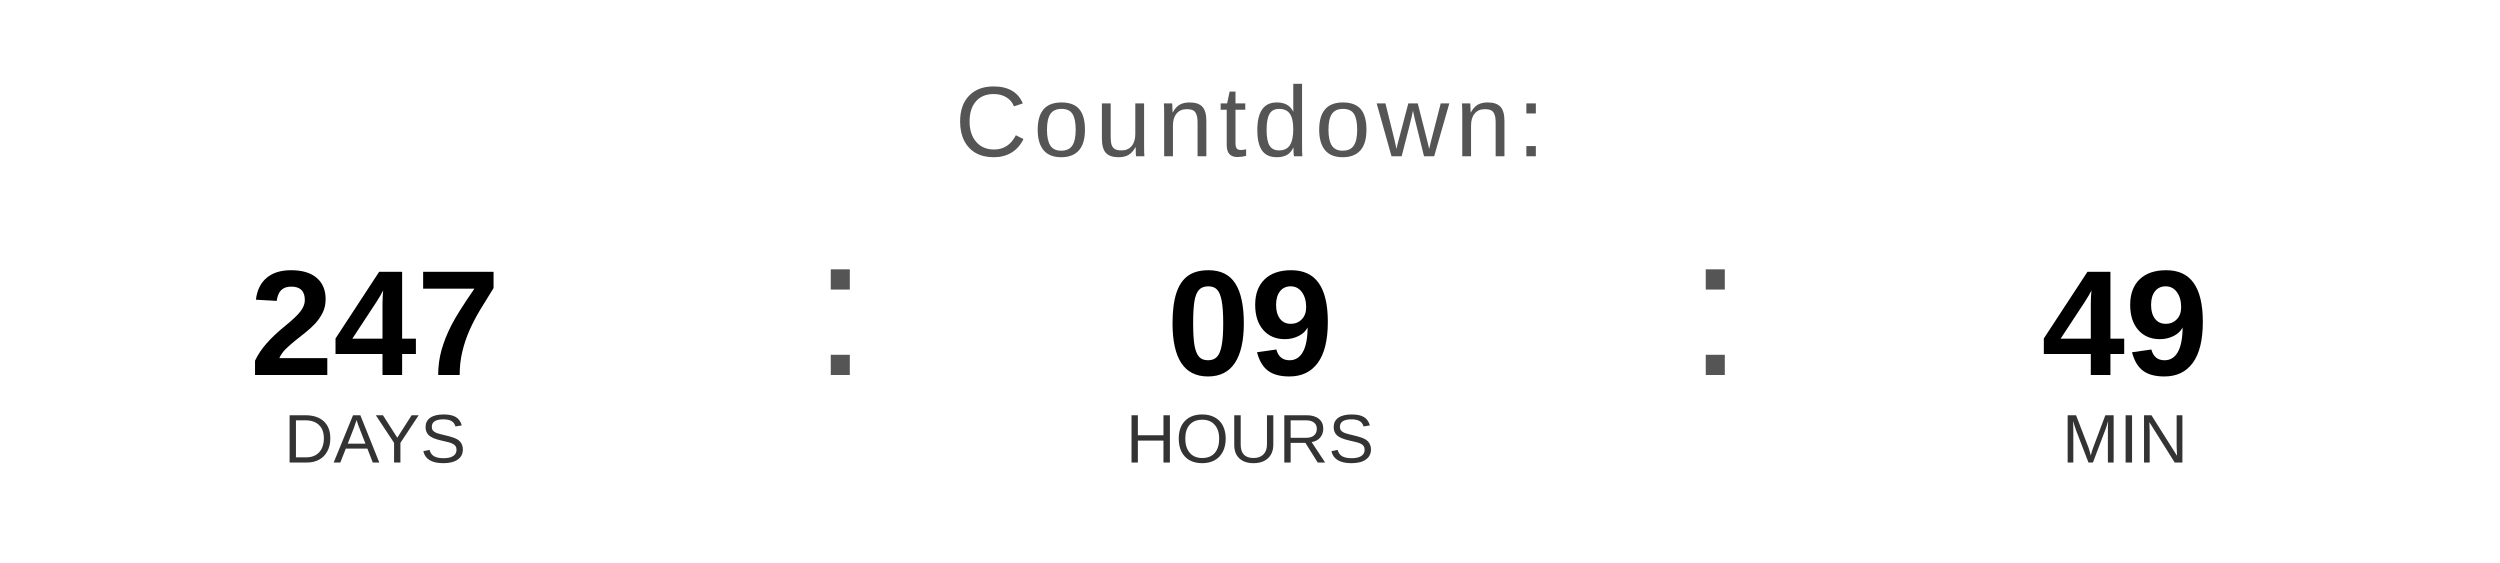
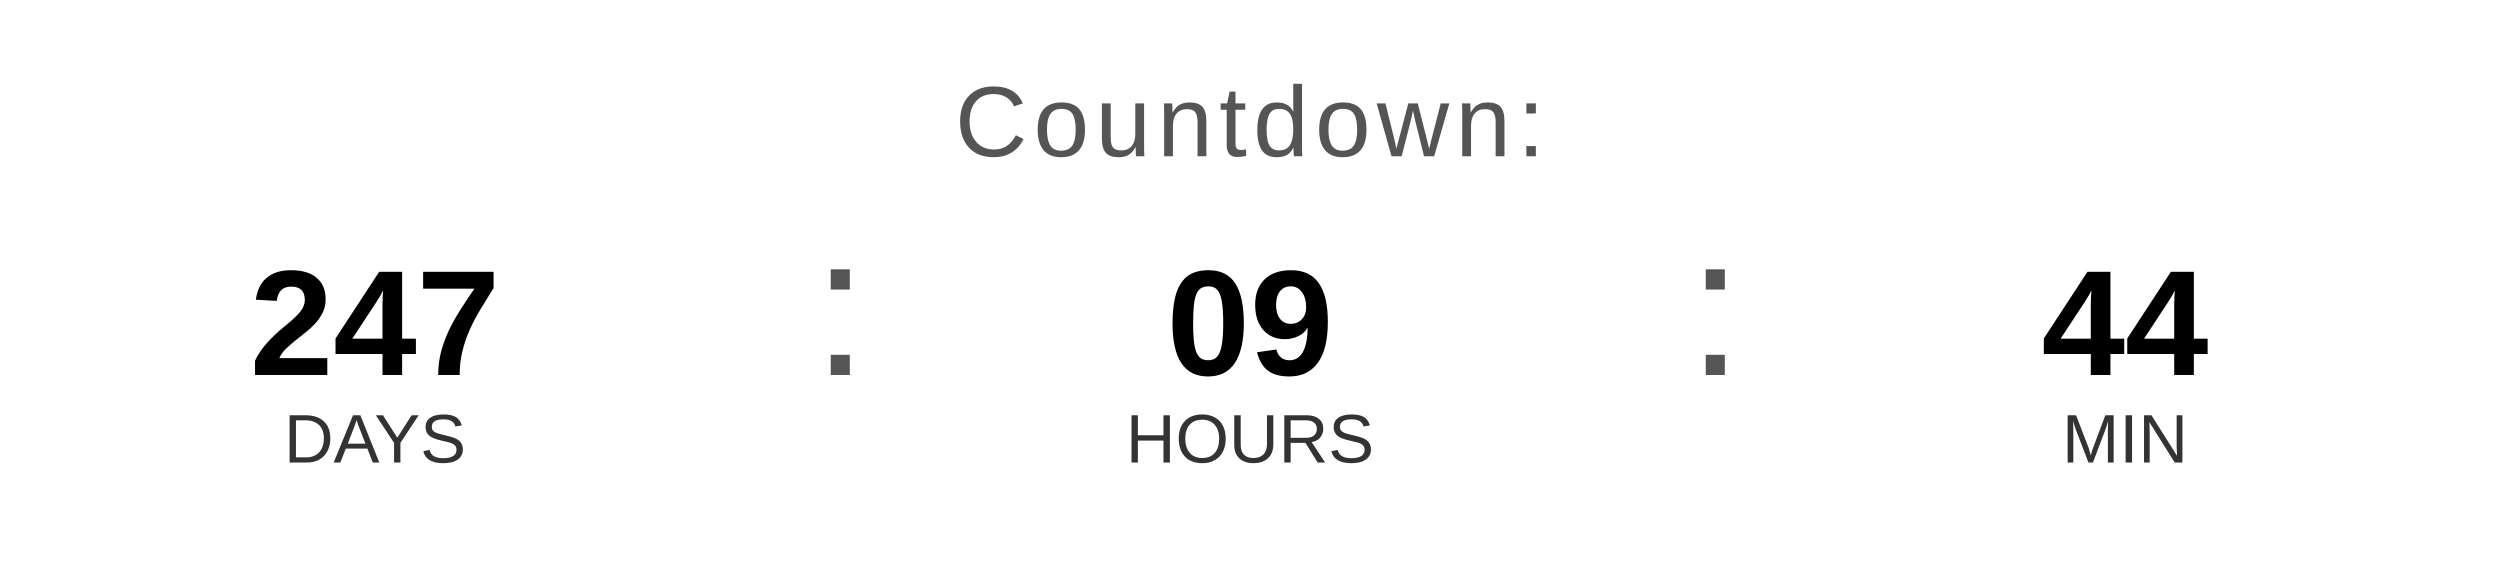
<svg xmlns="http://www.w3.org/2000/svg" width="400" height="90" viewBox="0 0 400 90">
  <text x="200" y="25" font-family="Arial, Helvetica, sans-serif" font-size="16" fill="#555555" text-anchor="middle" letter-spacing="1">
    Countdown:
  </text>
  <text x="60" y="60" font-family="Arial, Helvetica, sans-serif" font-size="24" font-weight="bold" fill="#000000" text-anchor="middle">247</text>
  <text x="60" y="74" font-family="Arial, Helvetica, sans-serif" font-size="11" fill="#333333" text-anchor="middle">DAYS</text>
  <text x="130" y="60" font-family="Arial, sans-serif" font-size="32" fill="#555555">:</text>
  <text x="200" y="60" font-family="Arial, Helvetica, sans-serif" font-size="24" font-weight="bold" fill="#000000" text-anchor="middle">09</text>
  <text x="200" y="74" font-family="Arial, Helvetica, sans-serif" font-size="11" fill="#333333" text-anchor="middle">HOURS</text>
  <text x="270" y="60" font-family="Arial, sans-serif" font-size="32" fill="#555555">:</text>
-   <text x="340" y="60" font-family="Arial, Helvetica, sans-serif" font-size="24" font-weight="bold" fill="#000000" text-anchor="middle">49</text>
+   <text x="340" y="60" font-family="Arial, Helvetica, sans-serif" font-size="24" font-weight="bold" fill="#000000" text-anchor="middle">44</text>
  <text x="340" y="74" font-family="Arial, Helvetica, sans-serif" font-size="11" fill="#333333" text-anchor="middle">MIN</text>
</svg>
